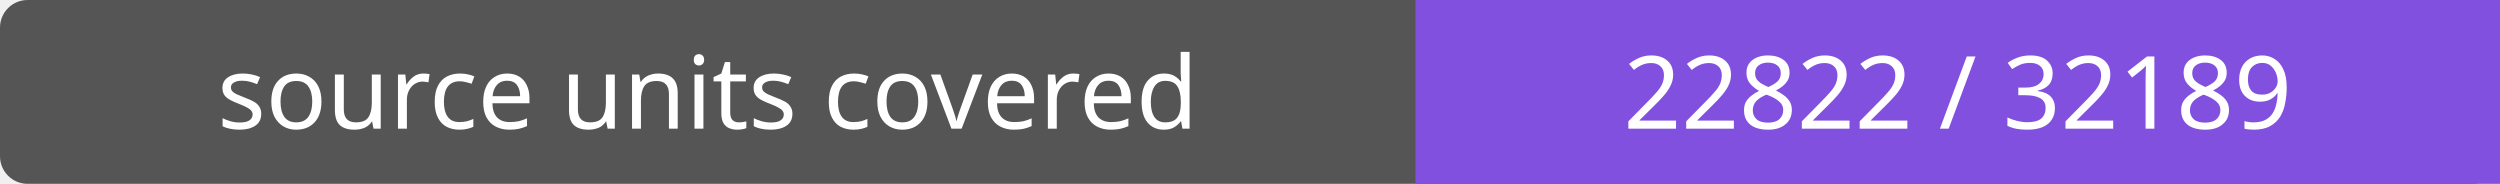
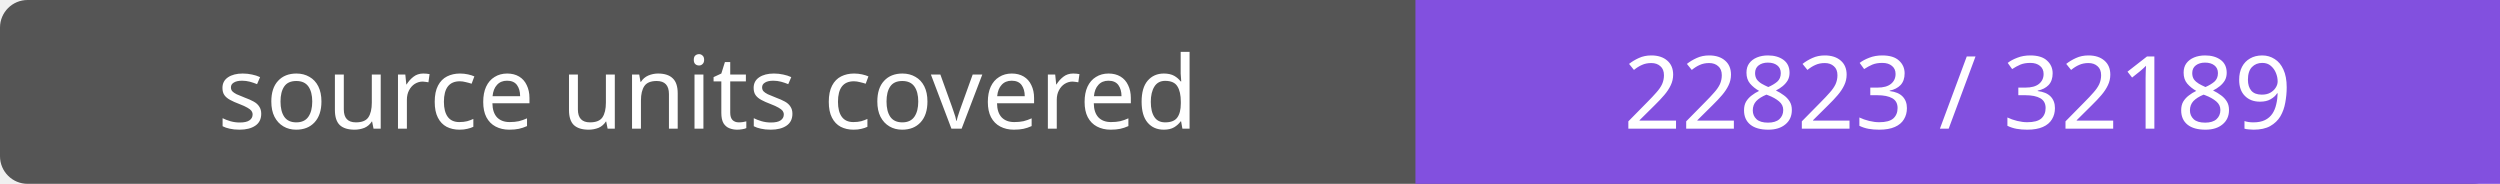
- <svg xmlns="http://www.w3.org/2000/svg" width="272" height="20" role="img" aria-label="source units covered: 22822 / 32189">
+ <svg xmlns="http://www.w3.org/2000/svg" width="272" height="20" role="img" aria-label="source units covered: 22823 / 32189">
  <rect width="272" height="20" rx="3" fill="#555" />
  <path fill="#8250df" d="M154 0h118v20H154z" />
  <g fill="#fff" text-anchor="middle" font-family="Verdana,sans-serif" font-size="11">
    <text x="77.0" y="14">source units covered</text>
-     <text x="213.0" y="14">22822 / 32189</text>
+     <text x="213.0" y="14">22823 / 32189</text>
  </g>
</svg>
